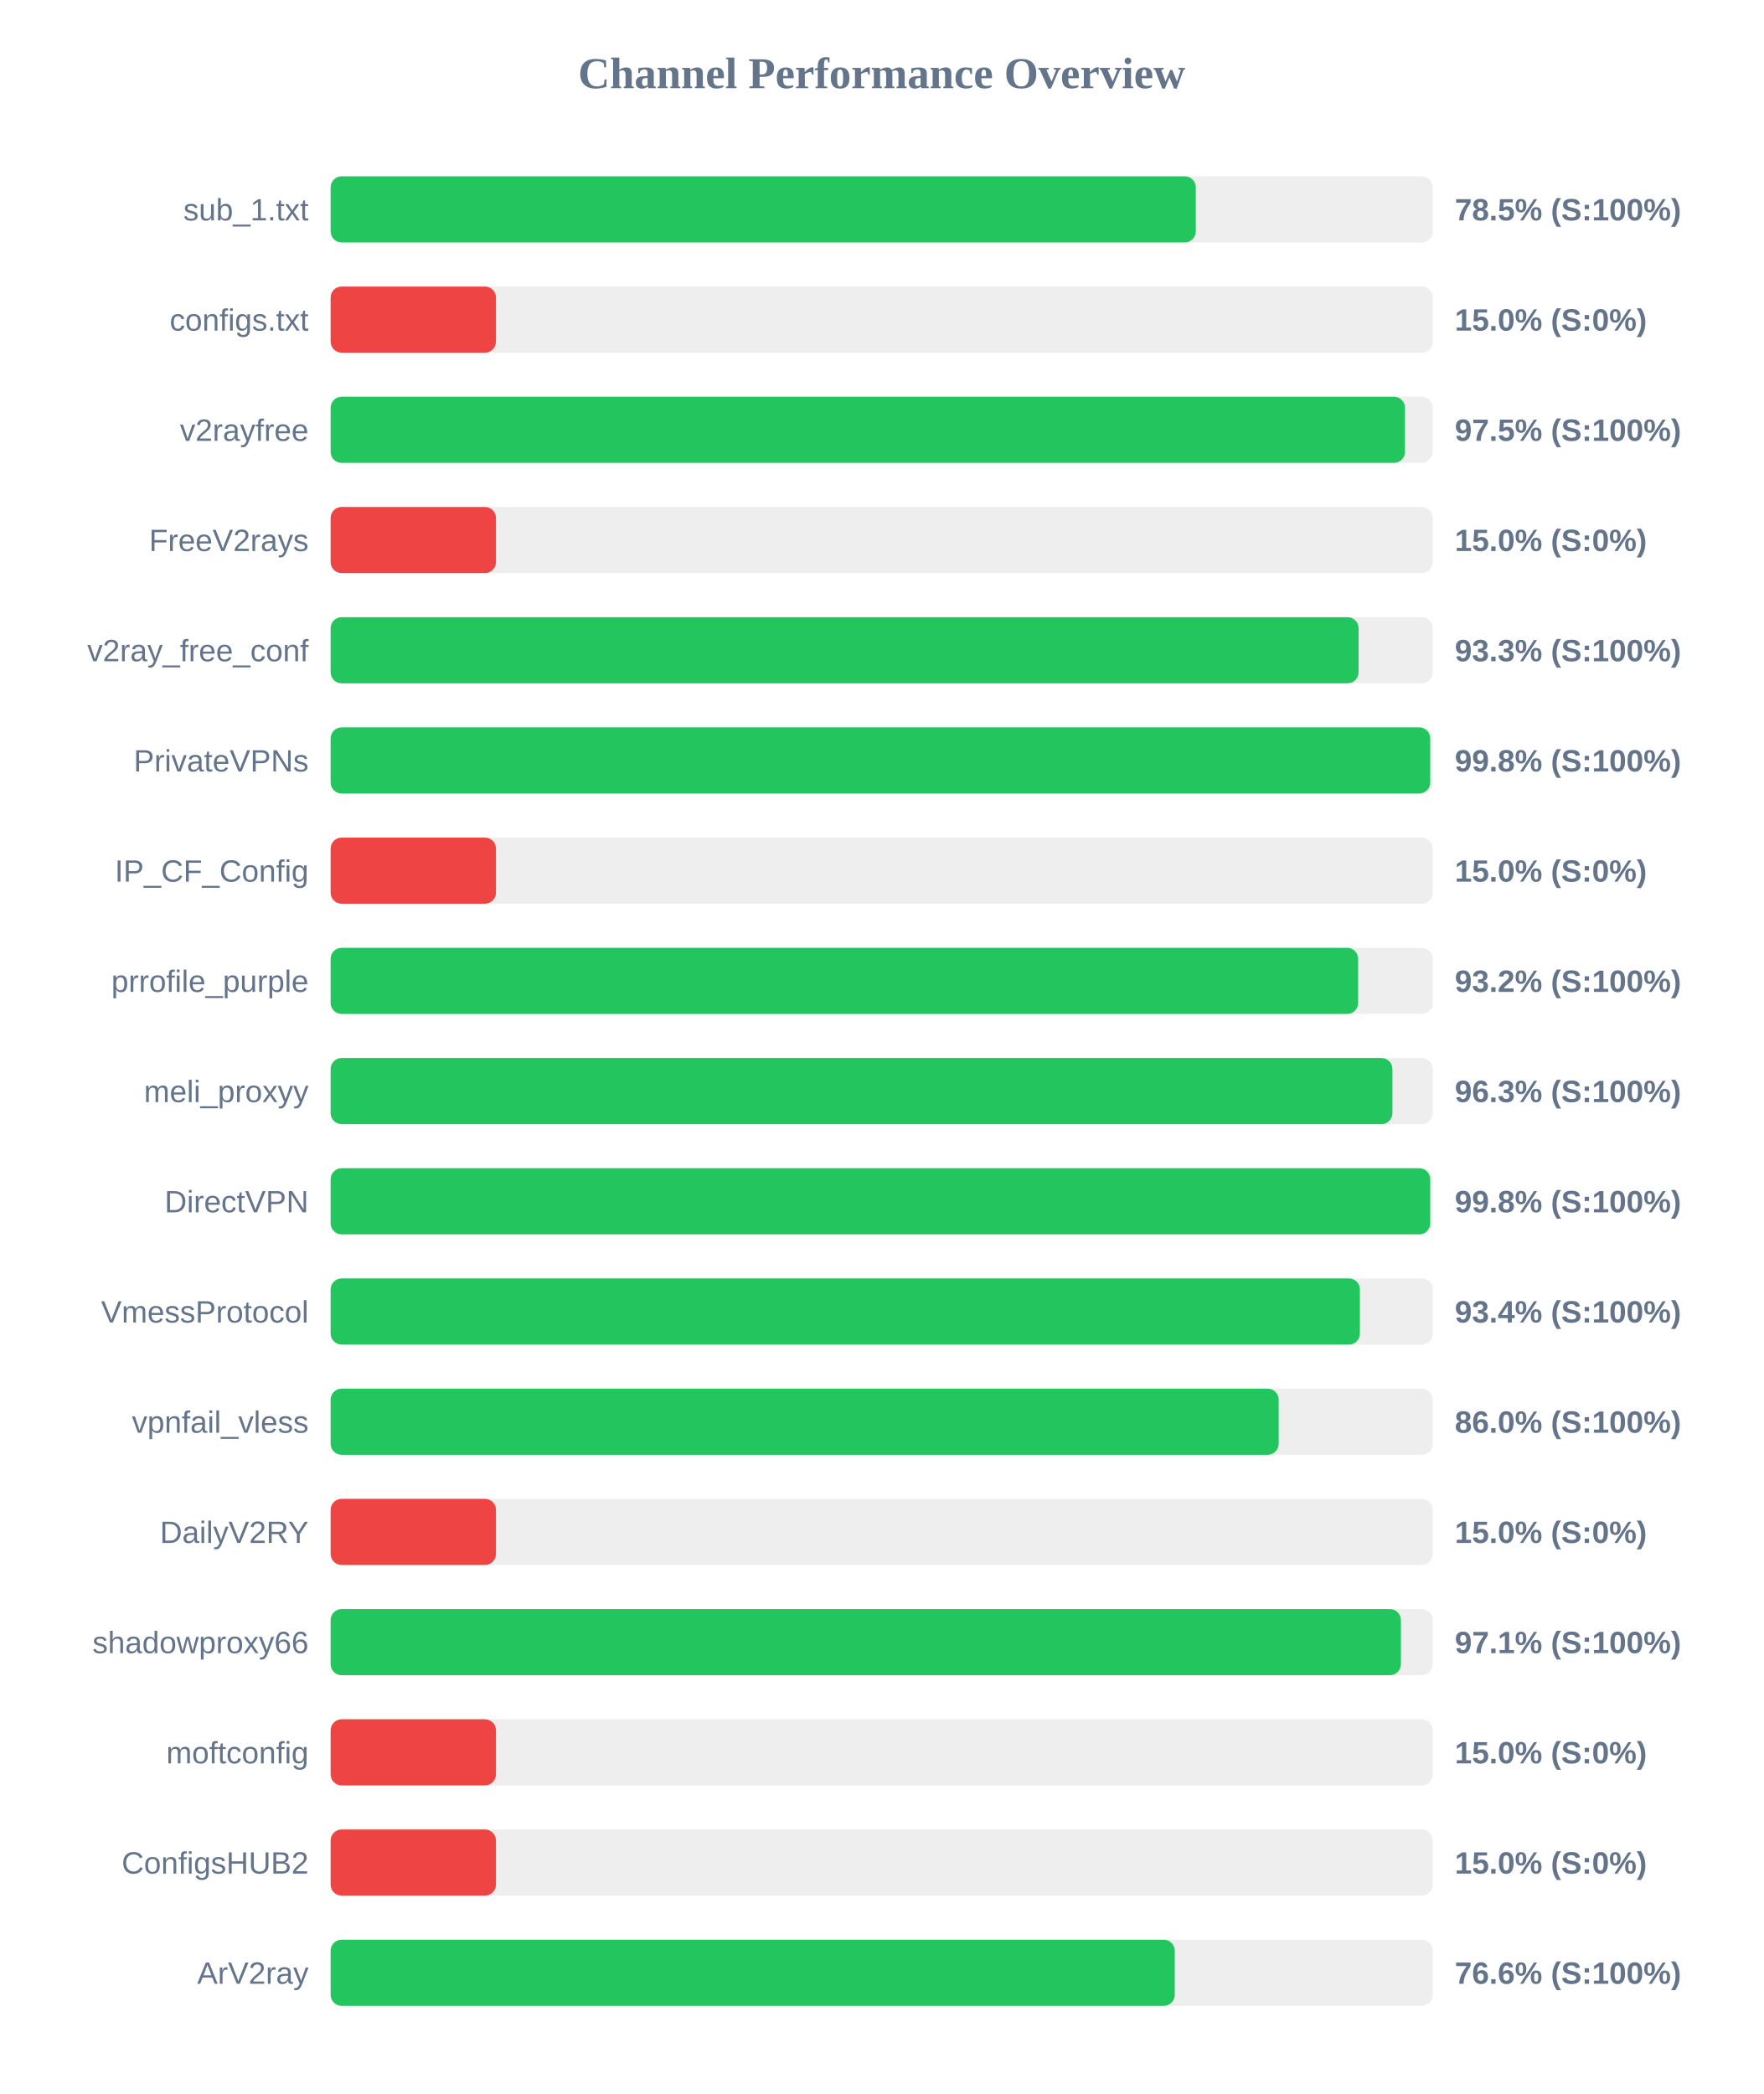
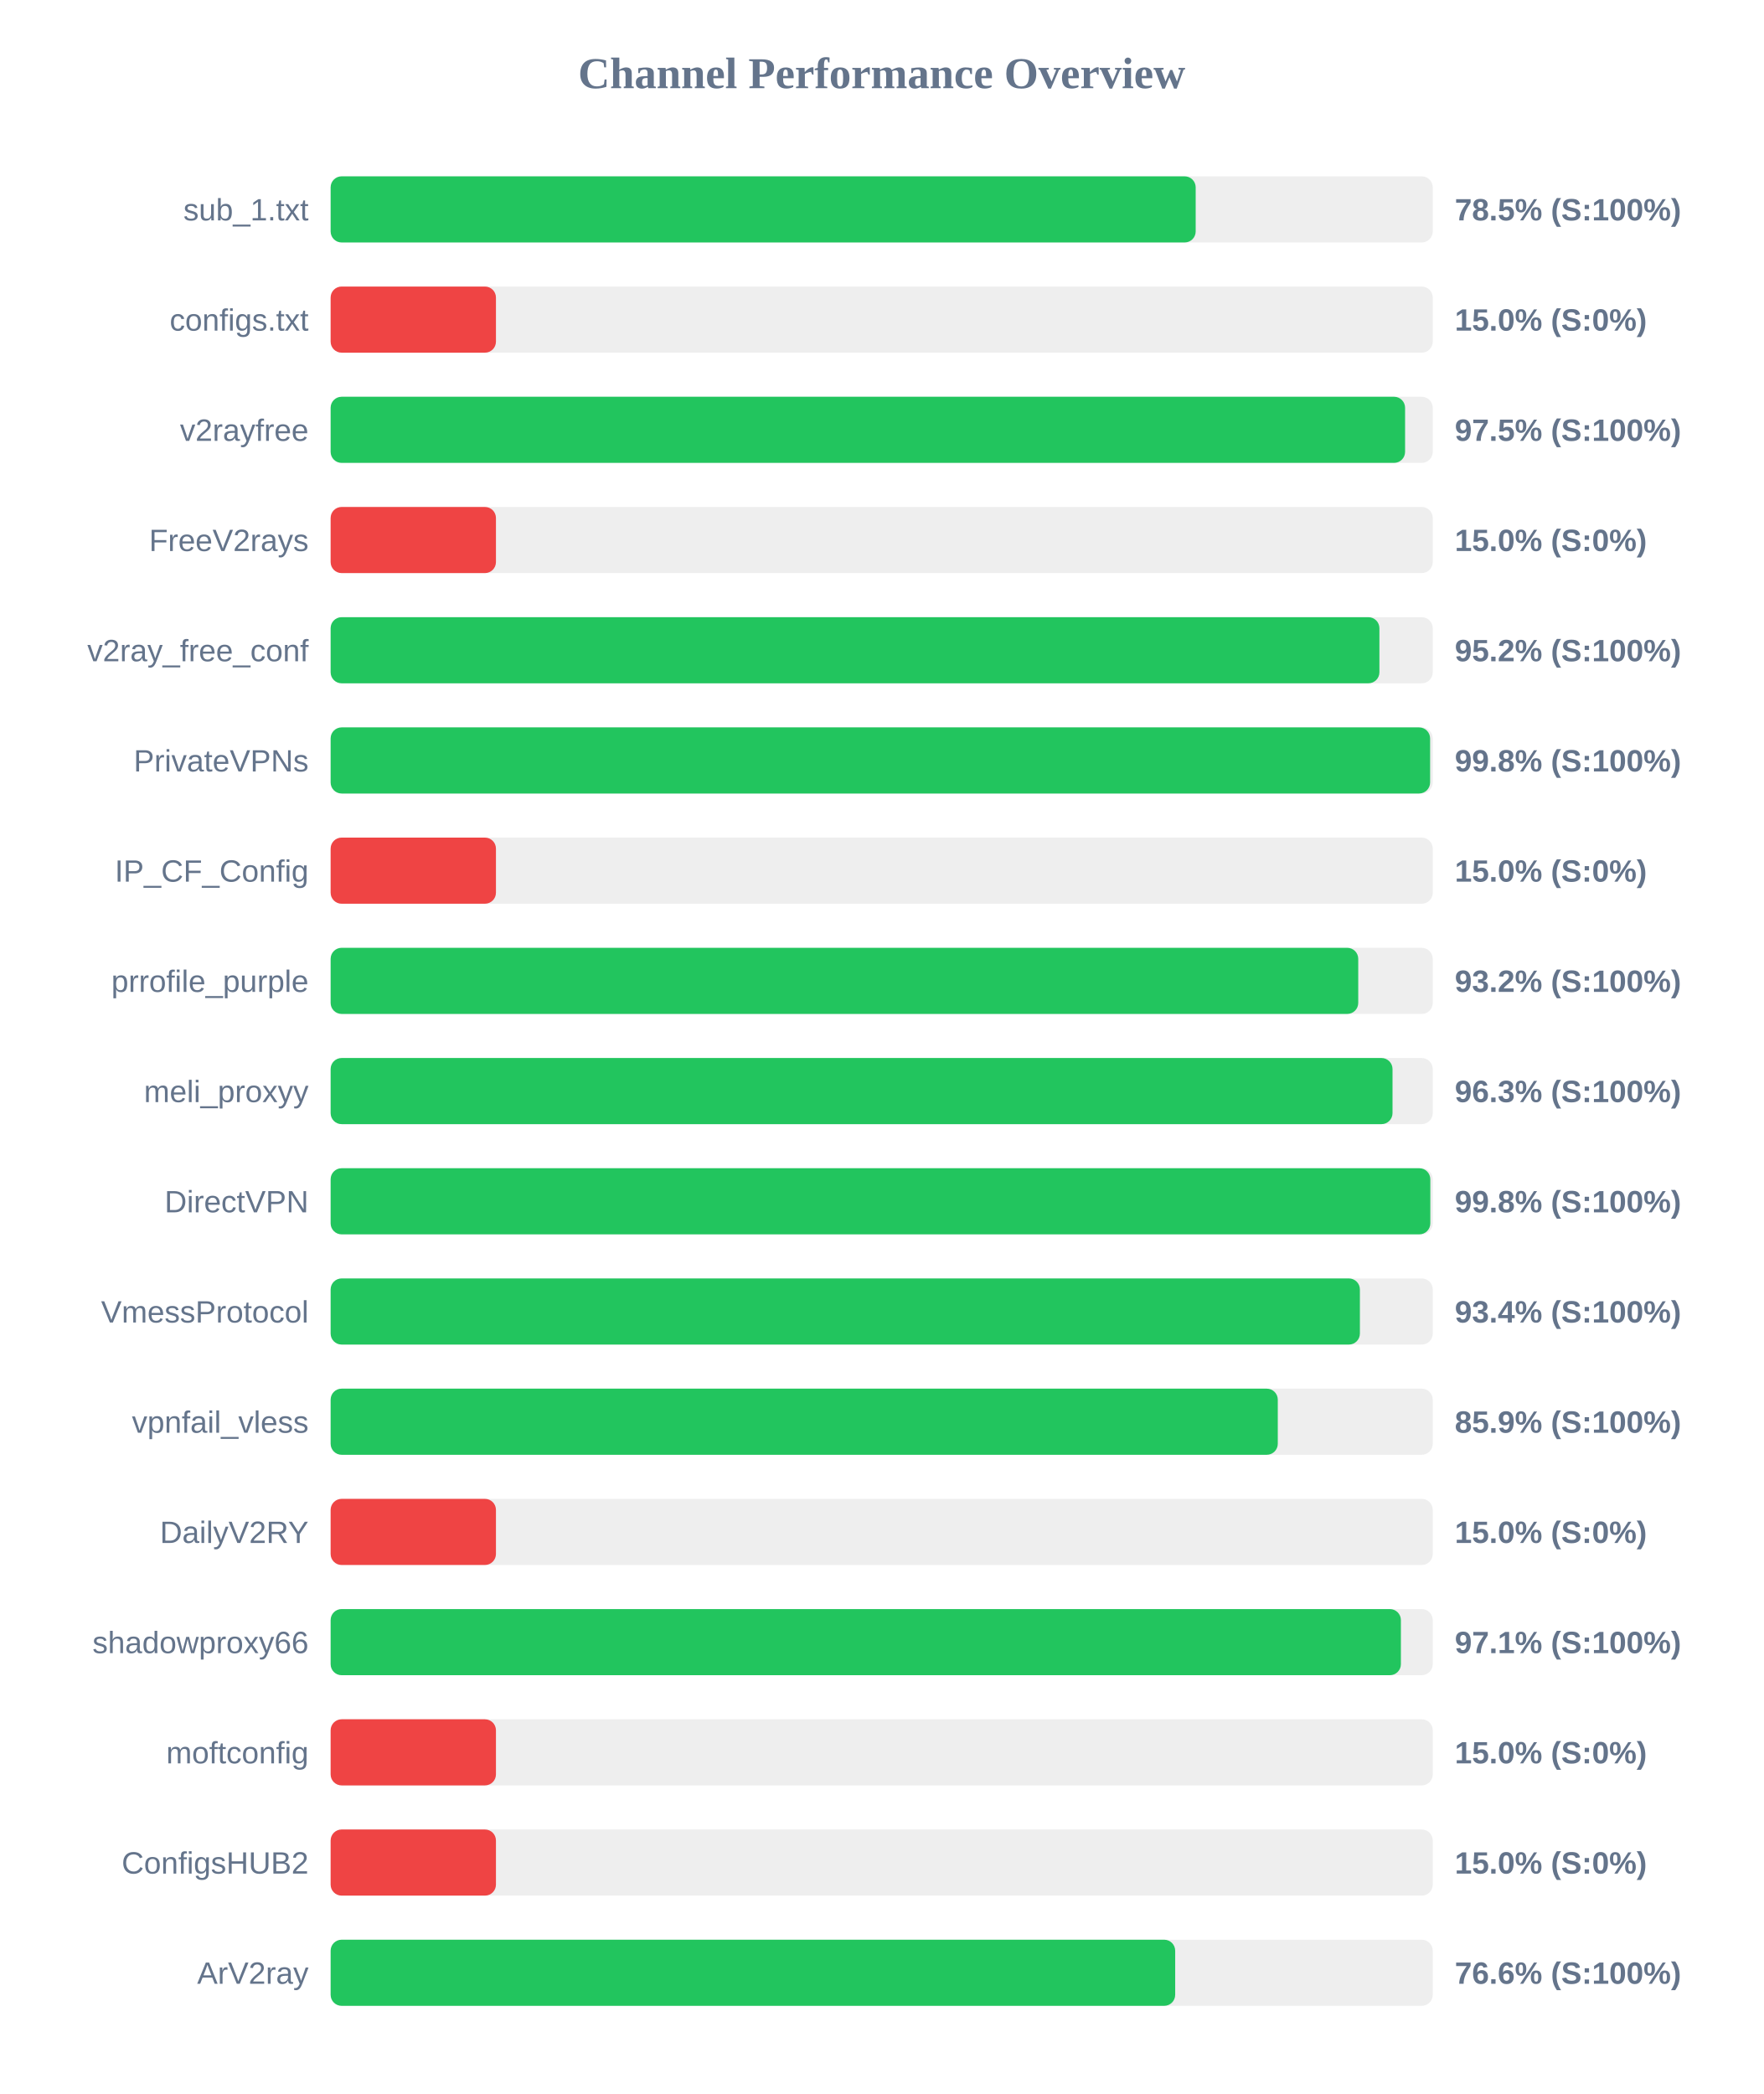
<svg xmlns="http://www.w3.org/2000/svg" width="800" height="950" version="1.1">
  <style>
        .row { font: 14px Arial; fill: #64748b; }
        .score { font: bold 14px Arial; fill: #64748b; }
    </style>
  <text x="400" y="40" text-anchor="middle" font-size="20px" font-weight="bold" fill="#64748b">Channel Performance Overview</text>
  <rect x="150" y="80" width="500" height="30" fill="#eee" rx="5" />
-   <rect x="150" y="80" width="392.5" height="30" fill="#22c55e" rx="5" />
+   <rect x="150" y="80" width="392.45" height="30" fill="#22c55e" rx="5" />
  <text x="140" y="100" text-anchor="end" class="row">sub_1.txt</text>
  <text x="660" y="100" text-anchor="start" class="score">78.5% (S:100%)</text>
  <rect x="150" y="130" width="500" height="30" fill="#eee" rx="5" />
  <rect x="150" y="130" width="75.0" height="30" fill="#ef4444" rx="5" />
  <text x="140" y="150" text-anchor="end" class="row">configs.txt</text>
  <text x="660" y="150" text-anchor="start" class="score">15.0% (S:0%)</text>
  <rect x="150" y="180" width="500" height="30" fill="#eee" rx="5" />
-   <rect x="150" y="180" width="487.4" height="30" fill="#22c55e" rx="5" />
+   <rect x="150" y="180" width="487.45" height="30" fill="#22c55e" rx="5" />
  <text x="140" y="200" text-anchor="end" class="row">v2rayfree</text>
  <text x="660" y="200" text-anchor="start" class="score">97.5% (S:100%)</text>
  <rect x="150" y="230" width="500" height="30" fill="#eee" rx="5" />
  <rect x="150" y="230" width="75.0" height="30" fill="#ef4444" rx="5" />
  <text x="140" y="250" text-anchor="end" class="row">FreeV2rays</text>
  <text x="660" y="250" text-anchor="start" class="score">15.0% (S:0%)</text>
  <rect x="150" y="280" width="500" height="30" fill="#eee" rx="5" />
-   <rect x="150" y="280" width="466.35" height="30" fill="#22c55e" rx="5" />
+   <rect x="150" y="280" width="475.8" height="30" fill="#22c55e" rx="5" />
  <text x="140" y="300" text-anchor="end" class="row">v2ray_free_conf</text>
-   <text x="660" y="300" text-anchor="start" class="score">93.3% (S:100%)</text>
+   <text x="660" y="300" text-anchor="start" class="score">95.2% (S:100%)</text>
  <rect x="150" y="330" width="500" height="30" fill="#eee" rx="5" />
-   <rect x="150" y="330" width="498.85" height="30" fill="#22c55e" rx="5" />
+   <rect x="150" y="330" width="498.8" height="30" fill="#22c55e" rx="5" />
  <text x="140" y="350" text-anchor="end" class="row">PrivateVPNs</text>
  <text x="660" y="350" text-anchor="start" class="score">99.8% (S:100%)</text>
  <rect x="150" y="380" width="500" height="30" fill="#eee" rx="5" />
  <rect x="150" y="380" width="75.0" height="30" fill="#ef4444" rx="5" />
  <text x="140" y="400" text-anchor="end" class="row">IP_CF_Config</text>
  <text x="660" y="400" text-anchor="start" class="score">15.0% (S:0%)</text>
  <rect x="150" y="430" width="500" height="30" fill="#eee" rx="5" />
-   <rect x="150" y="430" width="466.15" height="30" fill="#22c55e" rx="5" />
+   <rect x="150" y="430" width="466.2" height="30" fill="#22c55e" rx="5" />
  <text x="140" y="450" text-anchor="end" class="row">prrofile_purple</text>
  <text x="660" y="450" text-anchor="start" class="score">93.2% (S:100%)</text>
  <rect x="150" y="480" width="500" height="30" fill="#eee" rx="5" />
-   <rect x="150" y="480" width="481.7" height="30" fill="#22c55e" rx="5" />
+   <rect x="150" y="480" width="481.75" height="30" fill="#22c55e" rx="5" />
  <text x="140" y="500" text-anchor="end" class="row">meli_proxyy</text>
  <text x="660" y="500" text-anchor="start" class="score">96.3% (S:100%)</text>
  <rect x="150" y="530" width="500" height="30" fill="#eee" rx="5" />
-   <rect x="150" y="530" width="498.85" height="30" fill="#22c55e" rx="5" />
+   <rect x="150" y="530" width="498.9" height="30" fill="#22c55e" rx="5" />
  <text x="140" y="550" text-anchor="end" class="row">DirectVPN</text>
  <text x="660" y="550" text-anchor="start" class="score">99.8% (S:100%)</text>
  <rect x="150" y="580" width="500" height="30" fill="#eee" rx="5" />
  <rect x="150" y="580" width="466.95" height="30" fill="#22c55e" rx="5" />
  <text x="140" y="600" text-anchor="end" class="row">VmessProtocol</text>
  <text x="660" y="600" text-anchor="start" class="score">93.4% (S:100%)</text>
  <rect x="150" y="630" width="500" height="30" fill="#eee" rx="5" />
-   <rect x="150" y="630" width="430.1" height="30" fill="#22c55e" rx="5" />
+   <rect x="150" y="630" width="429.7" height="30" fill="#22c55e" rx="5" />
  <text x="140" y="650" text-anchor="end" class="row">vpnfail_vless</text>
-   <text x="660" y="650" text-anchor="start" class="score">86.0% (S:100%)</text>
+   <text x="660" y="650" text-anchor="start" class="score">85.9% (S:100%)</text>
  <rect x="150" y="680" width="500" height="30" fill="#eee" rx="5" />
  <rect x="150" y="680" width="75.0" height="30" fill="#ef4444" rx="5" />
  <text x="140" y="700" text-anchor="end" class="row">DailyV2RY</text>
  <text x="660" y="700" text-anchor="start" class="score">15.0% (S:0%)</text>
  <rect x="150" y="730" width="500" height="30" fill="#eee" rx="5" />
  <rect x="150" y="730" width="485.55" height="30" fill="#22c55e" rx="5" />
  <text x="140" y="750" text-anchor="end" class="row">shadowproxy66</text>
  <text x="660" y="750" text-anchor="start" class="score">97.1% (S:100%)</text>
  <rect x="150" y="780" width="500" height="30" fill="#eee" rx="5" />
  <rect x="150" y="780" width="75.0" height="30" fill="#ef4444" rx="5" />
  <text x="140" y="800" text-anchor="end" class="row">moftconfig</text>
  <text x="660" y="800" text-anchor="start" class="score">15.0% (S:0%)</text>
  <rect x="150" y="830" width="500" height="30" fill="#eee" rx="5" />
  <rect x="150" y="830" width="75.0" height="30" fill="#ef4444" rx="5" />
  <text x="140" y="850" text-anchor="end" class="row">ConfigsHUB2</text>
  <text x="660" y="850" text-anchor="start" class="score">15.0% (S:0%)</text>
  <rect x="150" y="880" width="500" height="30" fill="#eee" rx="5" />
-   <rect x="150" y="880" width="382.95" height="30" fill="#22c55e" rx="5" />
+   <rect x="150" y="880" width="383.15" height="30" fill="#22c55e" rx="5" />
  <text x="140" y="900" text-anchor="end" class="row">ArV2ray</text>
  <text x="660" y="900" text-anchor="start" class="score">76.6% (S:100%)</text>
</svg>
